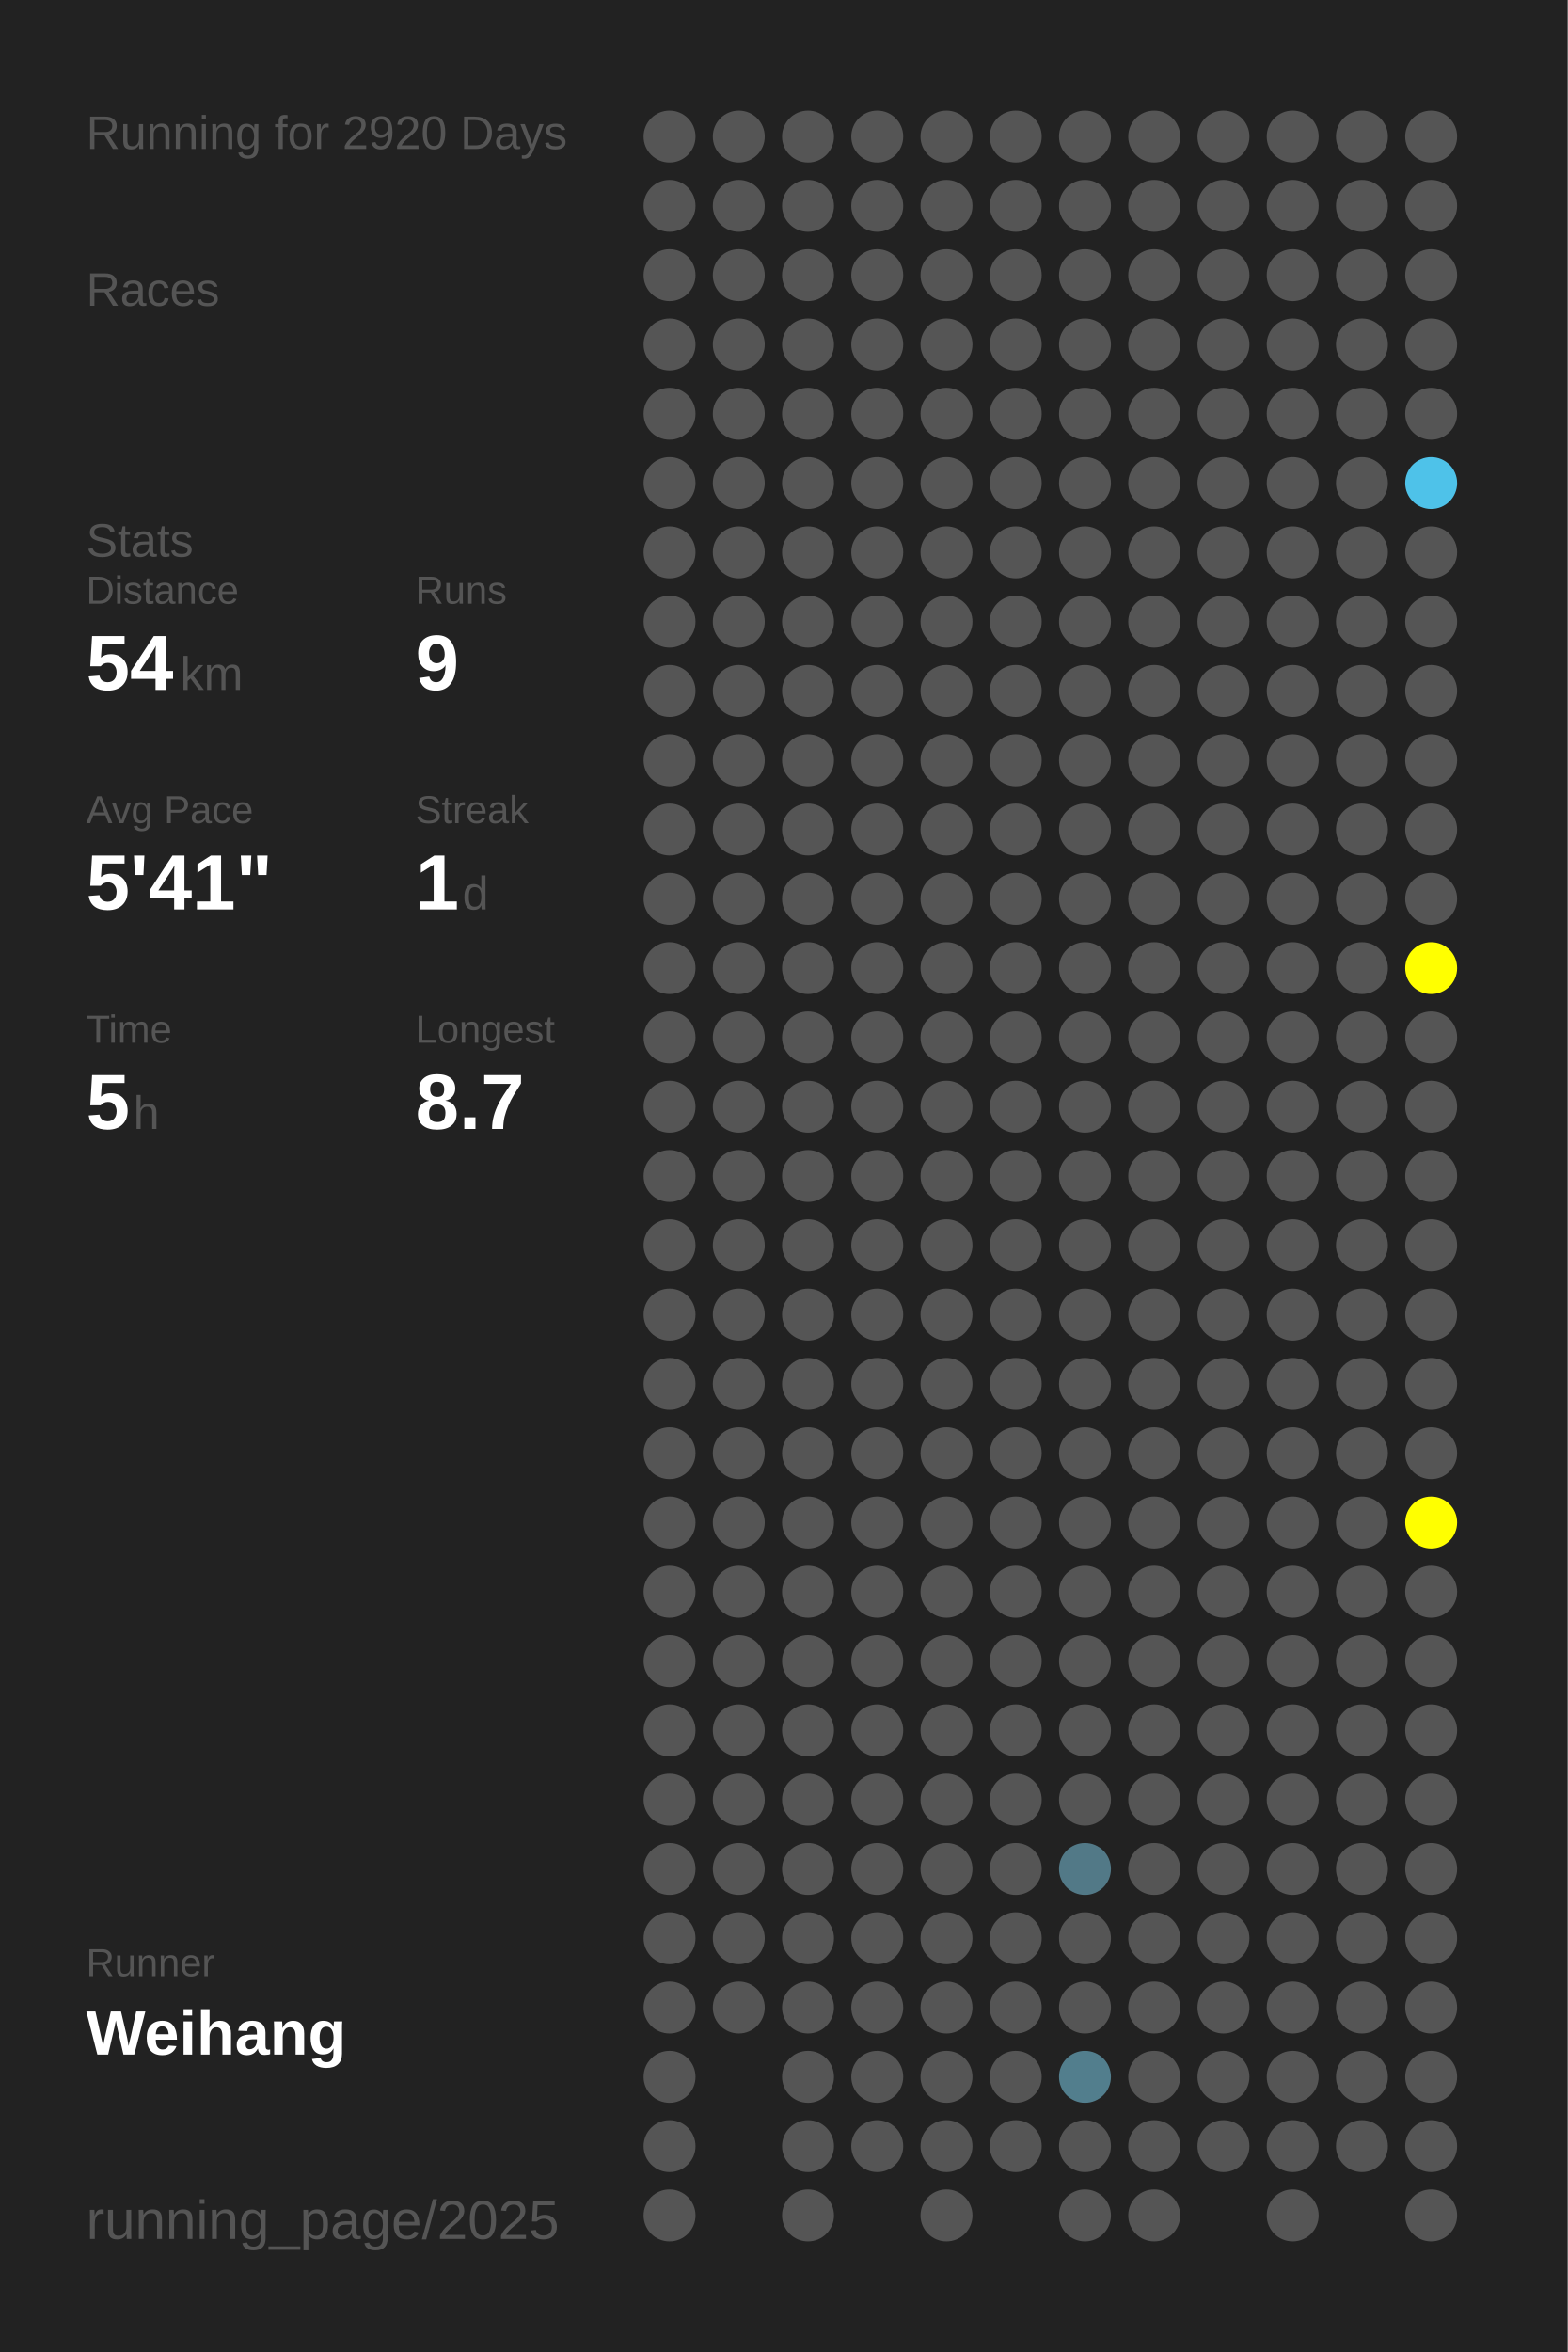
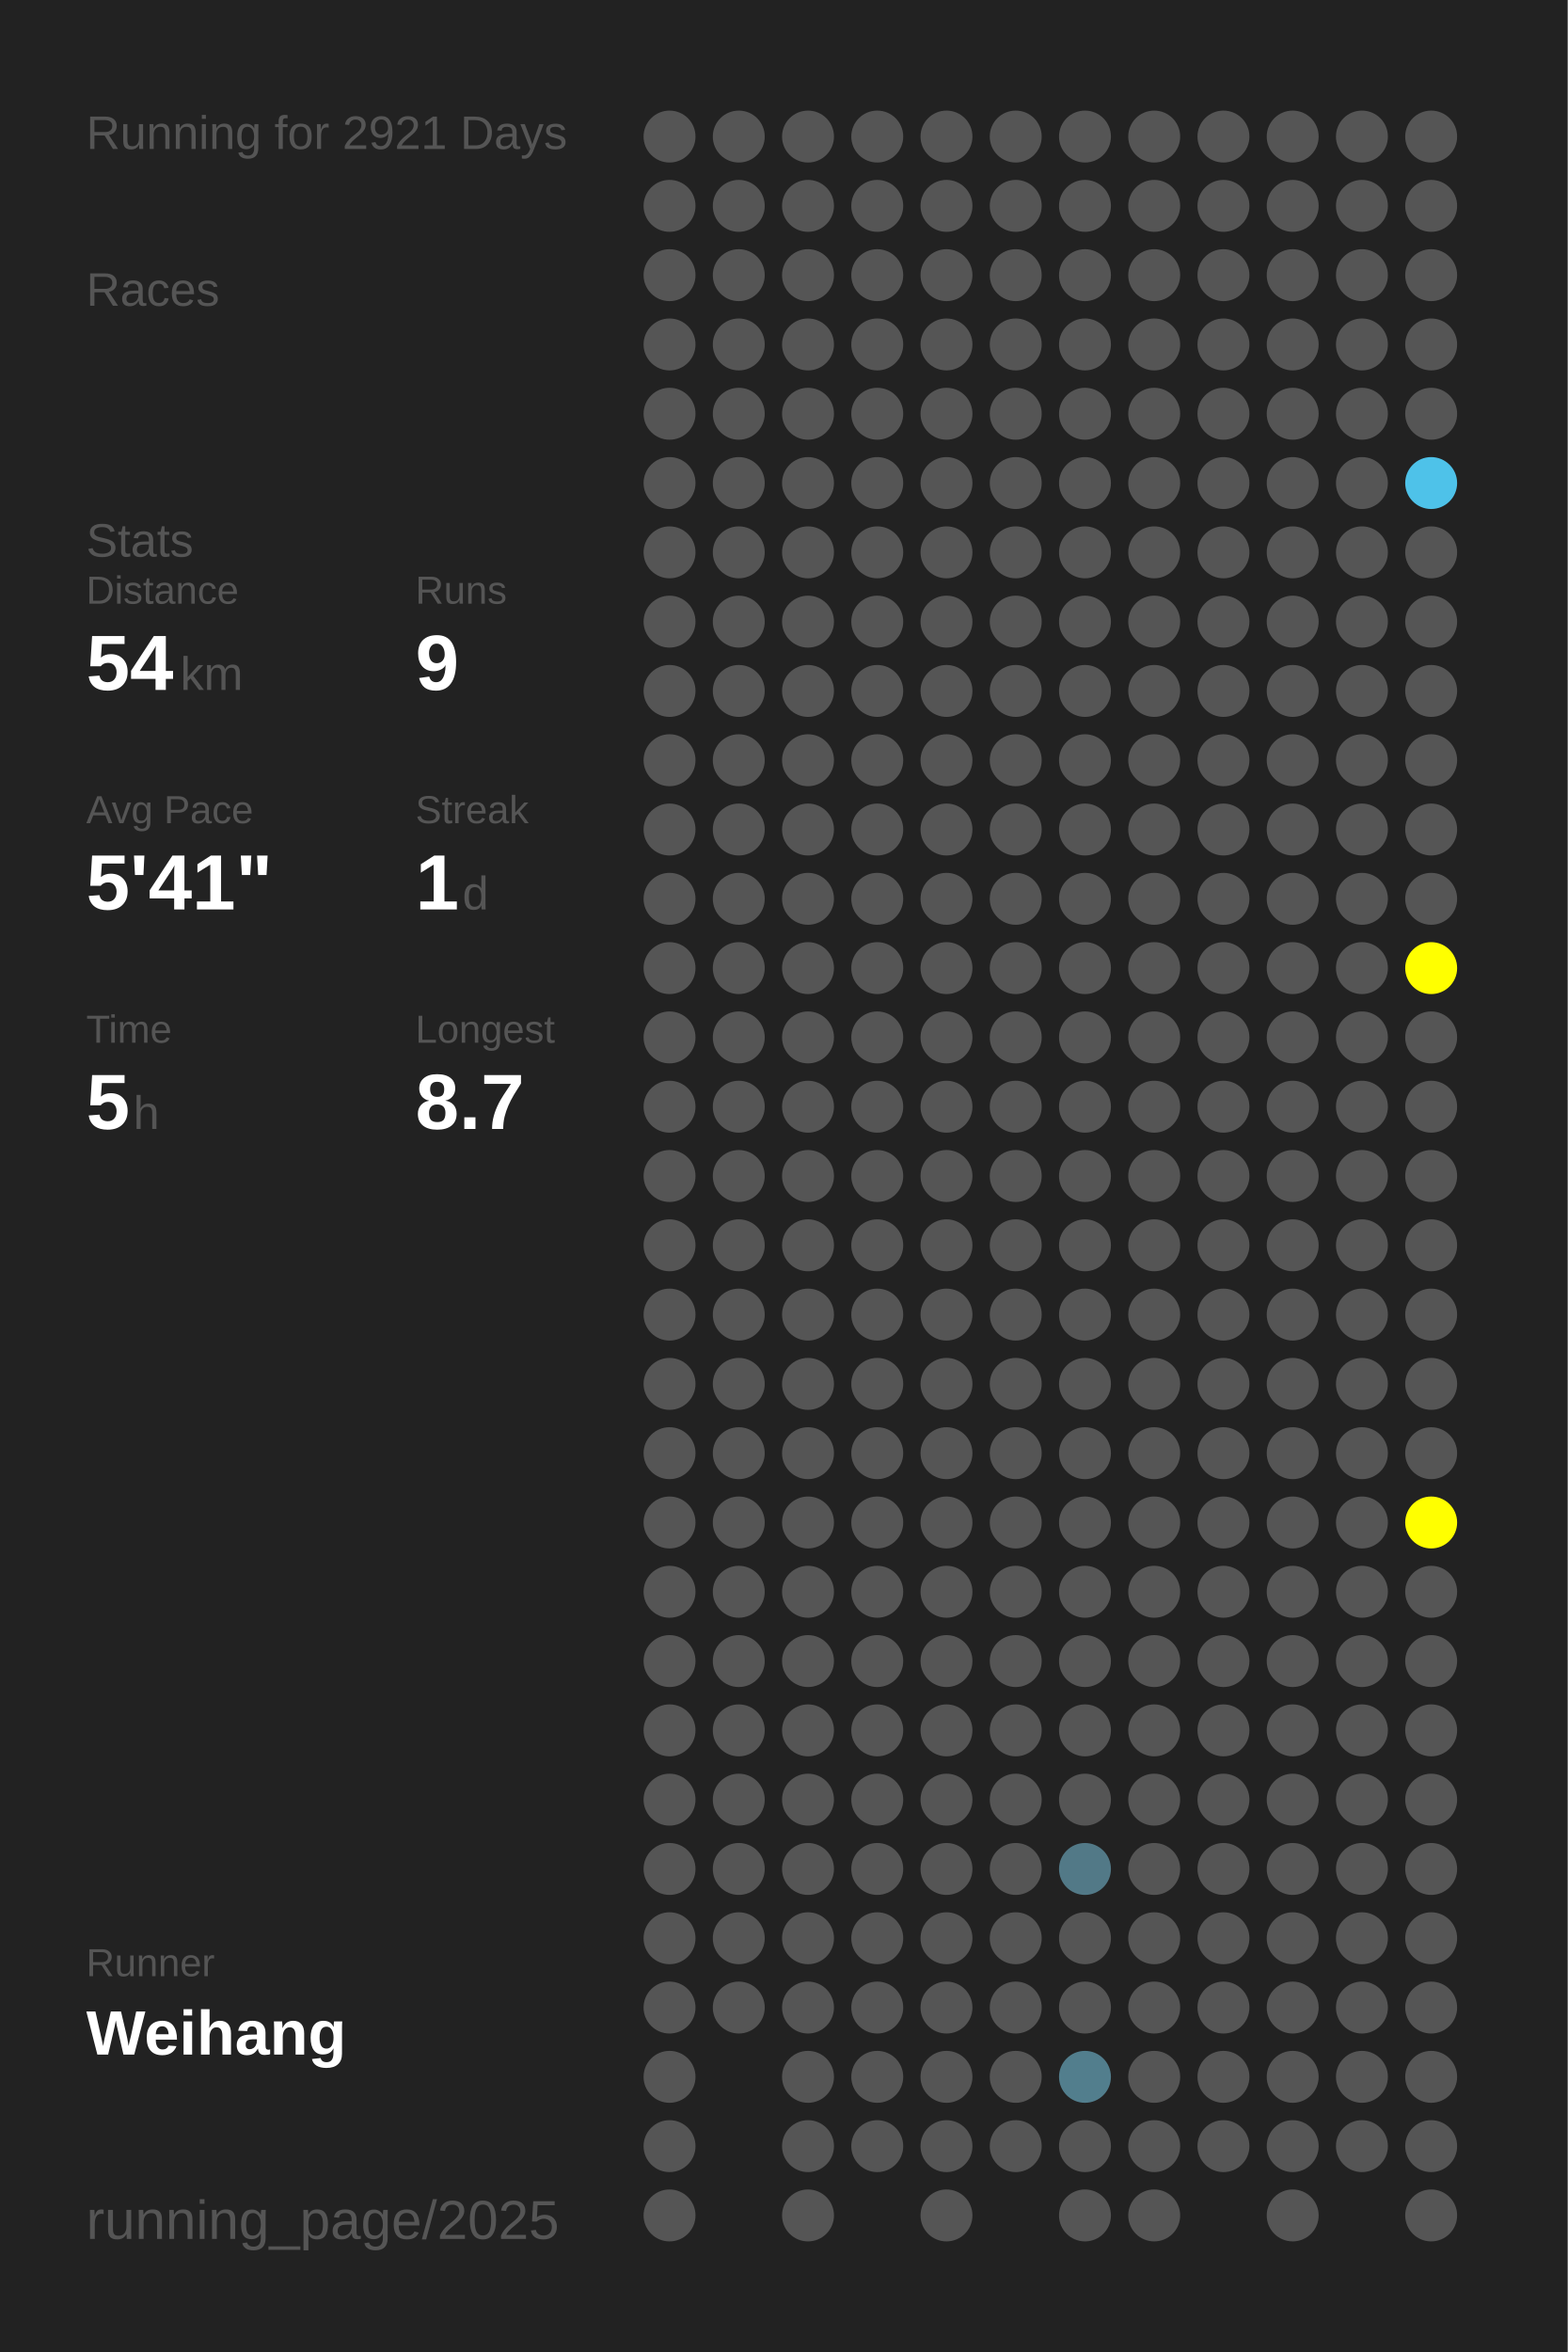
<svg xmlns="http://www.w3.org/2000/svg" baseProfile="full" height="300mm" version="1.1" viewBox="0,0,200,300" width="200mm">
  <defs />
  <rect fill="#222222" height="300" width="200" x="0" y="0" />
-   <text fill="#555555" style="font-size:6px; font-family:Arial;" x="11" y="19">Running for 2920 Days</text>
+   <text fill="#555555" style="font-size:6px; font-family:Arial;" x="11" y="19">Running for 2921 Days</text>
  <text fill="#555555" style="font-size:6px; font-family:Arial;" x="11" y="39">Races</text>
  <text fill="#555555" style="font-size:6px; font-family:Arial;" x="11" y="71">Stats</text>
  <text fill="#555555" style="font-size:5px; font-family:Arial;" x="11" y="77">Distance</text>
  <text fill="#FFFFFF" style="font-size:10px; font-family:Arial; font-weight:bold;" x="11" y="88">54</text>
  <text fill="#555555" style="font-size:6px; font-family:Arial;" x="23" y="88">km</text>
  <text fill="#555555" style="font-size:5px; font-family:Arial;" x="53" y="77">Runs</text>
  <text fill="#FFFFFF" style="font-size:10px; font-family:Arial; font-weight:bold;" x="53" y="88">9</text>
  <text fill="#555555" style="font-size:5px; font-family:Arial;" x="11" y="105">Avg Pace</text>
  <text fill="#FFFFFF" style="font-size:10px; font-family:Arial; font-weight:bold;" x="11" y="116">5'41"</text>
  <text fill="#555555" style="font-size:5px; font-family:Arial;" x="53" y="105">Streak</text>
  <text fill="#FFFFFF" style="font-size:10px; font-family:Arial; font-weight:bold;" x="53" y="116">1</text>
  <text fill="#555555" style="font-size:6px; font-family:Arial;" x="59" y="116">d</text>
  <text fill="#555555" style="font-size:5px; font-family:Arial;" x="11" y="133">Time</text>
  <text fill="#FFFFFF" style="font-size:10px; font-family:Arial; font-weight:bold;" x="11" y="144">5</text>
  <text fill="#555555" style="font-size:6px; font-family:Arial;" x="17" y="144">h</text>
  <text fill="#555555" style="font-size:5px; font-family:Arial;" x="53" y="133">Longest</text>
  <text fill="#FFFFFF" style="font-size:10px; font-family:Arial; font-weight:bold;" x="53" y="144">8.7</text>
  <text fill="#555555" style="font-size:5px; font-family:Arial;" x="11" y="252.065">Runner</text>
  <text fill="#FFFFFF" style="font-size:8px; font-family:Arial; font-weight:bold;" x="11" y="262.065">Weihang</text>
  <text fill="#555555" style="font-size:7px; font-family:Arial;" x="11" y="285.581">running_page/2025</text>
  <circle cx="85.417" cy="17.419" fill="#555555" r="3.312" />
  <circle cx="85.417" cy="26.258" fill="#555555" r="3.312" />
  <circle cx="85.417" cy="35.097" fill="#555555" r="3.312" />
  <circle cx="85.417" cy="43.935" fill="#555555" r="3.312" />
  <circle cx="85.417" cy="52.774" fill="#555555" r="3.312" />
  <circle cx="85.417" cy="61.613" fill="#555555" r="3.312" />
  <circle cx="85.417" cy="70.452" fill="#555555" r="3.312" />
  <circle cx="85.417" cy="79.29" fill="#555555" r="3.312" />
  <circle cx="85.417" cy="88.129" fill="#555555" r="3.312" />
  <circle cx="85.417" cy="96.968" fill="#555555" r="3.312" />
  <circle cx="85.417" cy="105.806" fill="#555555" r="3.312" />
  <circle cx="85.417" cy="114.645" fill="#555555" r="3.312" />
  <circle cx="85.417" cy="123.484" fill="#555555" r="3.312" />
  <circle cx="85.417" cy="132.323" fill="#555555" r="3.312" />
  <circle cx="85.417" cy="141.161" fill="#555555" r="3.312" />
  <circle cx="85.417" cy="150" fill="#555555" r="3.312" />
  <circle cx="85.417" cy="158.839" fill="#555555" r="3.312" />
  <circle cx="85.417" cy="167.677" fill="#555555" r="3.312" />
  <circle cx="85.417" cy="176.516" fill="#555555" r="3.312" />
  <circle cx="85.417" cy="185.355" fill="#555555" r="3.312" />
  <circle cx="85.417" cy="194.194" fill="#555555" r="3.312" />
  <circle cx="85.417" cy="203.032" fill="#555555" r="3.312" />
  <circle cx="85.417" cy="211.871" fill="#555555" r="3.312" />
  <circle cx="85.417" cy="220.71" fill="#555555" r="3.312" />
  <circle cx="85.417" cy="229.548" fill="#555555" r="3.312" />
  <circle cx="85.417" cy="238.387" fill="#555555" r="3.312" />
  <circle cx="85.417" cy="247.226" fill="#555555" r="3.312" />
  <circle cx="85.417" cy="256.065" fill="#555555" r="3.312" />
  <circle cx="85.417" cy="264.903" fill="#555555" r="3.312" />
  <circle cx="85.417" cy="273.742" fill="#555555" r="3.312" />
  <circle cx="85.417" cy="282.581" fill="#555555" r="3.312" />
  <circle cx="94.25" cy="17.419" fill="#555555" r="3.312" />
  <circle cx="94.25" cy="26.258" fill="#555555" r="3.312" />
  <circle cx="94.25" cy="35.097" fill="#555555" r="3.312" />
  <circle cx="94.25" cy="43.935" fill="#555555" r="3.312" />
  <circle cx="94.25" cy="52.774" fill="#555555" r="3.312" />
  <circle cx="94.25" cy="61.613" fill="#555555" r="3.312" />
  <circle cx="94.25" cy="70.452" fill="#555555" r="3.312" />
  <circle cx="94.25" cy="79.29" fill="#555555" r="3.312" />
  <circle cx="94.25" cy="88.129" fill="#555555" r="3.312" />
  <circle cx="94.25" cy="96.968" fill="#555555" r="3.312" />
  <circle cx="94.25" cy="105.806" fill="#555555" r="3.312" />
  <circle cx="94.25" cy="114.645" fill="#555555" r="3.312" />
  <circle cx="94.25" cy="123.484" fill="#555555" r="3.312" />
  <circle cx="94.25" cy="132.323" fill="#555555" r="3.312" />
  <circle cx="94.25" cy="141.161" fill="#555555" r="3.312" />
  <circle cx="94.25" cy="150" fill="#555555" r="3.312" />
  <circle cx="94.25" cy="158.839" fill="#555555" r="3.312" />
  <circle cx="94.25" cy="167.677" fill="#555555" r="3.312" />
  <circle cx="94.25" cy="176.516" fill="#555555" r="3.312" />
  <circle cx="94.25" cy="185.355" fill="#555555" r="3.312" />
  <circle cx="94.25" cy="194.194" fill="#555555" r="3.312" />
  <circle cx="94.25" cy="203.032" fill="#555555" r="3.312" />
  <circle cx="94.25" cy="211.871" fill="#555555" r="3.312" />
  <circle cx="94.25" cy="220.71" fill="#555555" r="3.312" />
  <circle cx="94.25" cy="229.548" fill="#555555" r="3.312" />
  <circle cx="94.25" cy="238.387" fill="#555555" r="3.312" />
  <circle cx="94.25" cy="247.226" fill="#555555" r="3.312" />
  <circle cx="94.25" cy="256.065" fill="#555555" r="3.312" />
  <circle cx="103.083" cy="17.419" fill="#555555" r="3.312" />
  <circle cx="103.083" cy="26.258" fill="#555555" r="3.312" />
  <circle cx="103.083" cy="35.097" fill="#555555" r="3.312" />
  <circle cx="103.083" cy="43.935" fill="#555555" r="3.312" />
  <circle cx="103.083" cy="52.774" fill="#555555" r="3.312" />
  <circle cx="103.083" cy="61.613" fill="#555555" r="3.312" />
  <circle cx="103.083" cy="70.452" fill="#555555" r="3.312" />
  <circle cx="103.083" cy="79.29" fill="#555555" r="3.312" />
  <circle cx="103.083" cy="88.129" fill="#555555" r="3.312" />
  <circle cx="103.083" cy="96.968" fill="#555555" r="3.312" />
  <circle cx="103.083" cy="105.806" fill="#555555" r="3.312" />
  <circle cx="103.083" cy="114.645" fill="#555555" r="3.312" />
  <circle cx="103.083" cy="123.484" fill="#555555" r="3.312" />
  <circle cx="103.083" cy="132.323" fill="#555555" r="3.312" />
  <circle cx="103.083" cy="141.161" fill="#555555" r="3.312" />
  <circle cx="103.083" cy="150" fill="#555555" r="3.312" />
  <circle cx="103.083" cy="158.839" fill="#555555" r="3.312" />
  <circle cx="103.083" cy="167.677" fill="#555555" r="3.312" />
  <circle cx="103.083" cy="176.516" fill="#555555" r="3.312" />
  <circle cx="103.083" cy="185.355" fill="#555555" r="3.312" />
  <circle cx="103.083" cy="194.194" fill="#555555" r="3.312" />
  <circle cx="103.083" cy="203.032" fill="#555555" r="3.312" />
  <circle cx="103.083" cy="211.871" fill="#555555" r="3.312" />
  <circle cx="103.083" cy="220.71" fill="#555555" r="3.312" />
  <circle cx="103.083" cy="229.548" fill="#555555" r="3.312" />
  <circle cx="103.083" cy="238.387" fill="#555555" r="3.312" />
  <circle cx="103.083" cy="247.226" fill="#555555" r="3.312" />
  <circle cx="103.083" cy="256.065" fill="#555555" r="3.312" />
  <circle cx="103.083" cy="264.903" fill="#555555" r="3.312" />
  <circle cx="103.083" cy="273.742" fill="#555555" r="3.312" />
  <circle cx="103.083" cy="282.581" fill="#555555" r="3.312" />
  <circle cx="111.917" cy="17.419" fill="#555555" r="3.312" />
  <circle cx="111.917" cy="26.258" fill="#555555" r="3.312" />
  <circle cx="111.917" cy="35.097" fill="#555555" r="3.312" />
  <circle cx="111.917" cy="43.935" fill="#555555" r="3.312" />
  <circle cx="111.917" cy="52.774" fill="#555555" r="3.312" />
  <circle cx="111.917" cy="61.613" fill="#555555" r="3.312" />
  <circle cx="111.917" cy="70.452" fill="#555555" r="3.312" />
  <circle cx="111.917" cy="79.29" fill="#555555" r="3.312" />
  <circle cx="111.917" cy="88.129" fill="#555555" r="3.312" />
  <circle cx="111.917" cy="96.968" fill="#555555" r="3.312" />
  <circle cx="111.917" cy="105.806" fill="#555555" r="3.312" />
  <circle cx="111.917" cy="114.645" fill="#555555" r="3.312" />
  <circle cx="111.917" cy="123.484" fill="#555555" r="3.312" />
  <circle cx="111.917" cy="132.323" fill="#555555" r="3.312" />
  <circle cx="111.917" cy="141.161" fill="#555555" r="3.312" />
  <circle cx="111.917" cy="150" fill="#555555" r="3.312" />
  <circle cx="111.917" cy="158.839" fill="#555555" r="3.312" />
  <circle cx="111.917" cy="167.677" fill="#555555" r="3.312" />
  <circle cx="111.917" cy="176.516" fill="#555555" r="3.312" />
  <circle cx="111.917" cy="185.355" fill="#555555" r="3.312" />
  <circle cx="111.917" cy="194.194" fill="#555555" r="3.312" />
  <circle cx="111.917" cy="203.032" fill="#555555" r="3.312" />
  <circle cx="111.917" cy="211.871" fill="#555555" r="3.312" />
  <circle cx="111.917" cy="220.71" fill="#555555" r="3.312" />
  <circle cx="111.917" cy="229.548" fill="#555555" r="3.312" />
  <circle cx="111.917" cy="238.387" fill="#555555" r="3.312" />
  <circle cx="111.917" cy="247.226" fill="#555555" r="3.312" />
  <circle cx="111.917" cy="256.065" fill="#555555" r="3.312" />
  <circle cx="111.917" cy="264.903" fill="#555555" r="3.312" />
  <circle cx="111.917" cy="273.742" fill="#555555" r="3.312" />
  <circle cx="120.75" cy="17.419" fill="#555555" r="3.312" />
  <circle cx="120.75" cy="26.258" fill="#555555" r="3.312" />
  <circle cx="120.75" cy="35.097" fill="#555555" r="3.312" />
  <circle cx="120.75" cy="43.935" fill="#555555" r="3.312" />
  <circle cx="120.75" cy="52.774" fill="#555555" r="3.312" />
  <circle cx="120.75" cy="61.613" fill="#555555" r="3.312" />
  <circle cx="120.75" cy="70.452" fill="#555555" r="3.312" />
  <circle cx="120.75" cy="79.29" fill="#555555" r="3.312" />
  <circle cx="120.75" cy="88.129" fill="#555555" r="3.312" />
  <circle cx="120.75" cy="96.968" fill="#555555" r="3.312" />
  <circle cx="120.75" cy="105.806" fill="#555555" r="3.312" />
  <circle cx="120.75" cy="114.645" fill="#555555" r="3.312" />
  <circle cx="120.75" cy="123.484" fill="#555555" r="3.312" />
  <circle cx="120.75" cy="132.323" fill="#555555" r="3.312" />
  <circle cx="120.75" cy="141.161" fill="#555555" r="3.312" />
  <circle cx="120.75" cy="150" fill="#555555" r="3.312" />
  <circle cx="120.75" cy="158.839" fill="#555555" r="3.312" />
  <circle cx="120.75" cy="167.677" fill="#555555" r="3.312" />
  <circle cx="120.75" cy="176.516" fill="#555555" r="3.312" />
  <circle cx="120.75" cy="185.355" fill="#555555" r="3.312" />
  <circle cx="120.75" cy="194.194" fill="#555555" r="3.312" />
  <circle cx="120.75" cy="203.032" fill="#555555" r="3.312" />
  <circle cx="120.75" cy="211.871" fill="#555555" r="3.312" />
  <circle cx="120.75" cy="220.71" fill="#555555" r="3.312" />
  <circle cx="120.75" cy="229.548" fill="#555555" r="3.312" />
  <circle cx="120.75" cy="238.387" fill="#555555" r="3.312" />
  <circle cx="120.75" cy="247.226" fill="#555555" r="3.312" />
  <circle cx="120.75" cy="256.065" fill="#555555" r="3.312" />
  <circle cx="120.75" cy="264.903" fill="#555555" r="3.312" />
  <circle cx="120.75" cy="273.742" fill="#555555" r="3.312" />
  <circle cx="120.75" cy="282.581" fill="#555555" r="3.312" />
  <circle cx="129.583" cy="17.419" fill="#555555" r="3.312" />
  <circle cx="129.583" cy="26.258" fill="#555555" r="3.312" />
  <circle cx="129.583" cy="35.097" fill="#555555" r="3.312" />
  <circle cx="129.583" cy="43.935" fill="#555555" r="3.312" />
  <circle cx="129.583" cy="52.774" fill="#555555" r="3.312" />
  <circle cx="129.583" cy="61.613" fill="#555555" r="3.312" />
  <circle cx="129.583" cy="70.452" fill="#555555" r="3.312" />
  <circle cx="129.583" cy="79.29" fill="#555555" r="3.312" />
  <circle cx="129.583" cy="88.129" fill="#555555" r="3.312" />
  <circle cx="129.583" cy="96.968" fill="#555555" r="3.312" />
  <circle cx="129.583" cy="105.806" fill="#555555" r="3.312" />
  <circle cx="129.583" cy="114.645" fill="#555555" r="3.312" />
  <circle cx="129.583" cy="123.484" fill="#555555" r="3.312" />
  <circle cx="129.583" cy="132.323" fill="#555555" r="3.312" />
  <circle cx="129.583" cy="141.161" fill="#555555" r="3.312" />
  <circle cx="129.583" cy="150" fill="#555555" r="3.312" />
  <circle cx="129.583" cy="158.839" fill="#555555" r="3.312" />
  <circle cx="129.583" cy="167.677" fill="#555555" r="3.312" />
  <circle cx="129.583" cy="176.516" fill="#555555" r="3.312" />
  <circle cx="129.583" cy="185.355" fill="#555555" r="3.312" />
  <circle cx="129.583" cy="194.194" fill="#555555" r="3.312" />
  <circle cx="129.583" cy="203.032" fill="#555555" r="3.312" />
  <circle cx="129.583" cy="211.871" fill="#555555" r="3.312" />
  <circle cx="129.583" cy="220.71" fill="#555555" r="3.312" />
  <circle cx="129.583" cy="229.548" fill="#555555" r="3.312" />
  <circle cx="129.583" cy="238.387" fill="#555555" r="3.312" />
  <circle cx="129.583" cy="247.226" fill="#555555" r="3.312" />
  <circle cx="129.583" cy="256.065" fill="#555555" r="3.312" />
  <circle cx="129.583" cy="264.903" fill="#555555" r="3.312" />
  <circle cx="129.583" cy="273.742" fill="#555555" r="3.312" />
  <circle cx="138.417" cy="17.419" fill="#555555" r="3.312" />
  <circle cx="138.417" cy="26.258" fill="#555555" r="3.312" />
  <circle cx="138.417" cy="35.097" fill="#555555" r="3.312" />
  <circle cx="138.417" cy="43.935" fill="#555555" r="3.312" />
  <circle cx="138.417" cy="52.774" fill="#555555" r="3.312" />
  <circle cx="138.417" cy="61.613" fill="#555555" r="3.312" />
  <circle cx="138.417" cy="70.452" fill="#555555" r="3.312" />
  <circle cx="138.417" cy="79.29" fill="#555555" r="3.312" />
  <circle cx="138.417" cy="88.129" fill="#555555" r="3.312" />
  <circle cx="138.417" cy="96.968" fill="#555555" r="3.312" />
  <circle cx="138.417" cy="105.806" fill="#555555" r="3.312" />
  <circle cx="138.417" cy="114.645" fill="#555555" r="3.312" />
  <circle cx="138.417" cy="123.484" fill="#555555" r="3.312" />
  <circle cx="138.417" cy="132.323" fill="#555555" r="3.312" />
  <circle cx="138.417" cy="141.161" fill="#555555" r="3.312" />
  <circle cx="138.417" cy="150" fill="#555555" r="3.312" />
  <circle cx="138.417" cy="158.839" fill="#555555" r="3.312" />
  <circle cx="138.417" cy="167.677" fill="#555555" r="3.312" />
  <circle cx="138.417" cy="176.516" fill="#555555" r="3.312" />
  <circle cx="138.417" cy="185.355" fill="#555555" r="3.312" />
  <circle cx="138.417" cy="194.194" fill="#555555" r="3.312" />
  <circle cx="138.417" cy="203.032" fill="#555555" r="3.312" />
  <circle cx="138.417" cy="211.871" fill="#555555" r="3.312" />
  <circle cx="138.417" cy="220.71" fill="#555555" r="3.312" />
  <circle cx="138.417" cy="229.548" fill="#555555" r="3.312" />
  <circle cx="138.417" cy="238.387" fill="#527987" r="3.312" />
  <circle cx="138.417" cy="247.226" fill="#555555" r="3.312" />
  <circle cx="138.417" cy="256.065" fill="#555555" r="3.312" />
  <circle cx="138.417" cy="264.903" fill="#527e8d" r="3.312" />
  <circle cx="138.417" cy="273.742" fill="#555555" r="3.312" />
  <circle cx="138.417" cy="282.581" fill="#555555" r="3.312" />
  <circle cx="147.25" cy="17.419" fill="#555555" r="3.312" />
  <circle cx="147.25" cy="26.258" fill="#555555" r="3.312" />
  <circle cx="147.25" cy="35.097" fill="#555555" r="3.312" />
  <circle cx="147.25" cy="43.935" fill="#555555" r="3.312" />
  <circle cx="147.25" cy="52.774" fill="#555555" r="3.312" />
  <circle cx="147.25" cy="61.613" fill="#555555" r="3.312" />
  <circle cx="147.25" cy="70.452" fill="#555555" r="3.312" />
  <circle cx="147.25" cy="79.29" fill="#555555" r="3.312" />
  <circle cx="147.25" cy="88.129" fill="#555555" r="3.312" />
  <circle cx="147.25" cy="96.968" fill="#555555" r="3.312" />
  <circle cx="147.25" cy="105.806" fill="#555555" r="3.312" />
  <circle cx="147.25" cy="114.645" fill="#555555" r="3.312" />
  <circle cx="147.25" cy="123.484" fill="#555555" r="3.312" />
  <circle cx="147.25" cy="132.323" fill="#555555" r="3.312" />
  <circle cx="147.25" cy="141.161" fill="#555555" r="3.312" />
  <circle cx="147.25" cy="150" fill="#555555" r="3.312" />
  <circle cx="147.25" cy="158.839" fill="#555555" r="3.312" />
  <circle cx="147.25" cy="167.677" fill="#555555" r="3.312" />
  <circle cx="147.25" cy="176.516" fill="#555555" r="3.312" />
  <circle cx="147.25" cy="185.355" fill="#555555" r="3.312" />
  <circle cx="147.25" cy="194.194" fill="#555555" r="3.312" />
  <circle cx="147.25" cy="203.032" fill="#555555" r="3.312" />
  <circle cx="147.25" cy="211.871" fill="#555555" r="3.312" />
  <circle cx="147.25" cy="220.71" fill="#555555" r="3.312" />
  <circle cx="147.25" cy="229.548" fill="#555555" r="3.312" />
  <circle cx="147.25" cy="238.387" fill="#555555" r="3.312" />
  <circle cx="147.25" cy="247.226" fill="#555555" r="3.312" />
  <circle cx="147.25" cy="256.065" fill="#555555" r="3.312" />
  <circle cx="147.25" cy="264.903" fill="#555555" r="3.312" />
  <circle cx="147.25" cy="273.742" fill="#555555" r="3.312" />
  <circle cx="147.25" cy="282.581" fill="#555555" r="3.312" />
  <circle cx="156.083" cy="17.419" fill="#555555" r="3.312" />
  <circle cx="156.083" cy="26.258" fill="#555555" r="3.312" />
  <circle cx="156.083" cy="35.097" fill="#555555" r="3.312" />
  <circle cx="156.083" cy="43.935" fill="#555555" r="3.312" />
  <circle cx="156.083" cy="52.774" fill="#555555" r="3.312" />
  <circle cx="156.083" cy="61.613" fill="#555555" r="3.312" />
  <circle cx="156.083" cy="70.452" fill="#555555" r="3.312" />
  <circle cx="156.083" cy="79.29" fill="#555555" r="3.312" />
  <circle cx="156.083" cy="88.129" fill="#555555" r="3.312" />
  <circle cx="156.083" cy="96.968" fill="#555555" r="3.312" />
  <circle cx="156.083" cy="105.806" fill="#555555" r="3.312" />
  <circle cx="156.083" cy="114.645" fill="#555555" r="3.312" />
  <circle cx="156.083" cy="123.484" fill="#555555" r="3.312" />
  <circle cx="156.083" cy="132.323" fill="#555555" r="3.312" />
  <circle cx="156.083" cy="141.161" fill="#555555" r="3.312" />
  <circle cx="156.083" cy="150" fill="#555555" r="3.312" />
  <circle cx="156.083" cy="158.839" fill="#555555" r="3.312" />
  <circle cx="156.083" cy="167.677" fill="#555555" r="3.312" />
  <circle cx="156.083" cy="176.516" fill="#555555" r="3.312" />
  <circle cx="156.083" cy="185.355" fill="#555555" r="3.312" />
  <circle cx="156.083" cy="194.194" fill="#555555" r="3.312" />
  <circle cx="156.083" cy="203.032" fill="#555555" r="3.312" />
  <circle cx="156.083" cy="211.871" fill="#555555" r="3.312" />
  <circle cx="156.083" cy="220.71" fill="#555555" r="3.312" />
  <circle cx="156.083" cy="229.548" fill="#555555" r="3.312" />
  <circle cx="156.083" cy="238.387" fill="#555555" r="3.312" />
  <circle cx="156.083" cy="247.226" fill="#555555" r="3.312" />
  <circle cx="156.083" cy="256.065" fill="#555555" r="3.312" />
  <circle cx="156.083" cy="264.903" fill="#555555" r="3.312" />
  <circle cx="156.083" cy="273.742" fill="#555555" r="3.312" />
  <circle cx="164.917" cy="17.419" fill="#555555" r="3.312" />
  <circle cx="164.917" cy="26.258" fill="#555555" r="3.312" />
  <circle cx="164.917" cy="35.097" fill="#555555" r="3.312" />
  <circle cx="164.917" cy="43.935" fill="#555555" r="3.312" />
  <circle cx="164.917" cy="52.774" fill="#555555" r="3.312" />
  <circle cx="164.917" cy="61.613" fill="#555555" r="3.312" />
  <circle cx="164.917" cy="70.452" fill="#555555" r="3.312" />
  <circle cx="164.917" cy="79.29" fill="#555555" r="3.312" />
  <circle cx="164.917" cy="88.129" fill="#555555" r="3.312" />
  <circle cx="164.917" cy="96.968" fill="#555555" r="3.312" />
  <circle cx="164.917" cy="105.806" fill="#555555" r="3.312" />
  <circle cx="164.917" cy="114.645" fill="#555555" r="3.312" />
  <circle cx="164.917" cy="123.484" fill="#555555" r="3.312" />
  <circle cx="164.917" cy="132.323" fill="#555555" r="3.312" />
  <circle cx="164.917" cy="141.161" fill="#555555" r="3.312" />
  <circle cx="164.917" cy="150" fill="#555555" r="3.312" />
  <circle cx="164.917" cy="158.839" fill="#555555" r="3.312" />
  <circle cx="164.917" cy="167.677" fill="#555555" r="3.312" />
  <circle cx="164.917" cy="176.516" fill="#555555" r="3.312" />
  <circle cx="164.917" cy="185.355" fill="#555555" r="3.312" />
  <circle cx="164.917" cy="194.194" fill="#555555" r="3.312" />
  <circle cx="164.917" cy="203.032" fill="#555555" r="3.312" />
  <circle cx="164.917" cy="211.871" fill="#555555" r="3.312" />
  <circle cx="164.917" cy="220.71" fill="#555555" r="3.312" />
  <circle cx="164.917" cy="229.548" fill="#555555" r="3.312" />
  <circle cx="164.917" cy="238.387" fill="#555555" r="3.312" />
  <circle cx="164.917" cy="247.226" fill="#555555" r="3.312" />
  <circle cx="164.917" cy="256.065" fill="#555555" r="3.312" />
  <circle cx="164.917" cy="264.903" fill="#555555" r="3.312" />
  <circle cx="164.917" cy="273.742" fill="#555555" r="3.312" />
  <circle cx="164.917" cy="282.581" fill="#555555" r="3.312" />
  <circle cx="173.75" cy="17.419" fill="#555555" r="3.312" />
  <circle cx="173.75" cy="26.258" fill="#555555" r="3.312" />
  <circle cx="173.75" cy="35.097" fill="#555555" r="3.312" />
  <circle cx="173.75" cy="43.935" fill="#555555" r="3.312" />
  <circle cx="173.75" cy="52.774" fill="#555555" r="3.312" />
  <circle cx="173.75" cy="61.613" fill="#555555" r="3.312" />
  <circle cx="173.75" cy="70.452" fill="#555555" r="3.312" />
  <circle cx="173.75" cy="79.29" fill="#555555" r="3.312" />
  <circle cx="173.75" cy="88.129" fill="#555555" r="3.312" />
  <circle cx="173.75" cy="96.968" fill="#555555" r="3.312" />
  <circle cx="173.75" cy="105.806" fill="#555555" r="3.312" />
  <circle cx="173.75" cy="114.645" fill="#555555" r="3.312" />
  <circle cx="173.75" cy="123.484" fill="#555555" r="3.312" />
  <circle cx="173.75" cy="132.323" fill="#555555" r="3.312" />
  <circle cx="173.75" cy="141.161" fill="#555555" r="3.312" />
  <circle cx="173.75" cy="150" fill="#555555" r="3.312" />
  <circle cx="173.75" cy="158.839" fill="#555555" r="3.312" />
  <circle cx="173.75" cy="167.677" fill="#555555" r="3.312" />
  <circle cx="173.75" cy="176.516" fill="#555555" r="3.312" />
  <circle cx="173.75" cy="185.355" fill="#555555" r="3.312" />
  <circle cx="173.75" cy="194.194" fill="#555555" r="3.312" />
  <circle cx="173.75" cy="203.032" fill="#555555" r="3.312" />
  <circle cx="173.75" cy="211.871" fill="#555555" r="3.312" />
  <circle cx="173.75" cy="220.71" fill="#555555" r="3.312" />
  <circle cx="173.75" cy="229.548" fill="#555555" r="3.312" />
  <circle cx="173.75" cy="238.387" fill="#555555" r="3.312" />
  <circle cx="173.75" cy="247.226" fill="#555555" r="3.312" />
  <circle cx="173.75" cy="256.065" fill="#555555" r="3.312" />
  <circle cx="173.75" cy="264.903" fill="#555555" r="3.312" />
  <circle cx="173.75" cy="273.742" fill="#555555" r="3.312" />
  <circle cx="182.583" cy="17.419" fill="#555555" r="3.312" />
  <circle cx="182.583" cy="26.258" fill="#555555" r="3.312" />
  <circle cx="182.583" cy="35.097" fill="#555555" r="3.312" />
  <circle cx="182.583" cy="43.935" fill="#555555" r="3.312" />
  <circle cx="182.583" cy="52.774" fill="#555555" r="3.312" />
  <circle cx="182.583" cy="61.613" fill="#4ec2e9" r="3.312" />
  <circle cx="182.583" cy="70.452" fill="#555555" r="3.312" />
  <circle cx="182.583" cy="79.29" fill="#555555" r="3.312" />
  <circle cx="182.583" cy="88.129" fill="#555555" r="3.312" />
  <circle cx="182.583" cy="96.968" fill="#555555" r="3.312" />
  <circle cx="182.583" cy="105.806" fill="#555555" r="3.312" />
  <circle cx="182.583" cy="114.645" fill="#555555" r="3.312" />
  <circle cx="182.583" cy="123.484" fill="#FFFF00" r="3.312" />
  <circle cx="182.583" cy="132.323" fill="#555555" r="3.312" />
  <circle cx="182.583" cy="141.161" fill="#555555" r="3.312" />
  <circle cx="182.583" cy="150" fill="#555555" r="3.312" />
  <circle cx="182.583" cy="158.839" fill="#555555" r="3.312" />
  <circle cx="182.583" cy="167.677" fill="#555555" r="3.312" />
  <circle cx="182.583" cy="176.516" fill="#555555" r="3.312" />
  <circle cx="182.583" cy="185.355" fill="#555555" r="3.312" />
  <circle cx="182.583" cy="194.194" fill="#FFFF00" r="3.312" />
  <circle cx="182.583" cy="203.032" fill="#555555" r="3.312" />
  <circle cx="182.583" cy="211.871" fill="#555555" r="3.312" />
  <circle cx="182.583" cy="220.71" fill="#555555" r="3.312" />
  <circle cx="182.583" cy="229.548" fill="#555555" r="3.312" />
  <circle cx="182.583" cy="238.387" fill="#555555" r="3.312" />
  <circle cx="182.583" cy="247.226" fill="#555555" r="3.312" />
  <circle cx="182.583" cy="256.065" fill="#555555" r="3.312" />
  <circle cx="182.583" cy="264.903" fill="#555555" r="3.312" />
  <circle cx="182.583" cy="273.742" fill="#555555" r="3.312" />
  <circle cx="182.583" cy="282.581" fill="#555555" r="3.312" />
</svg>
